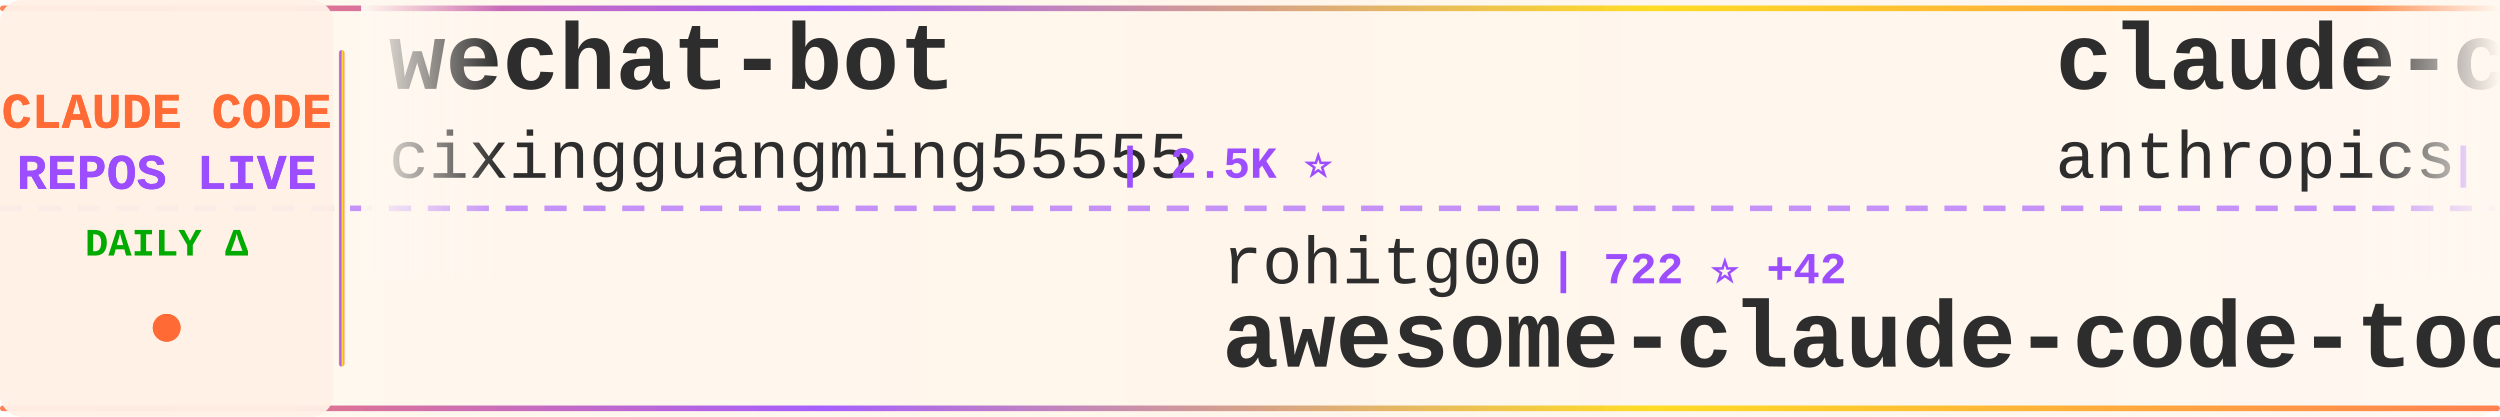
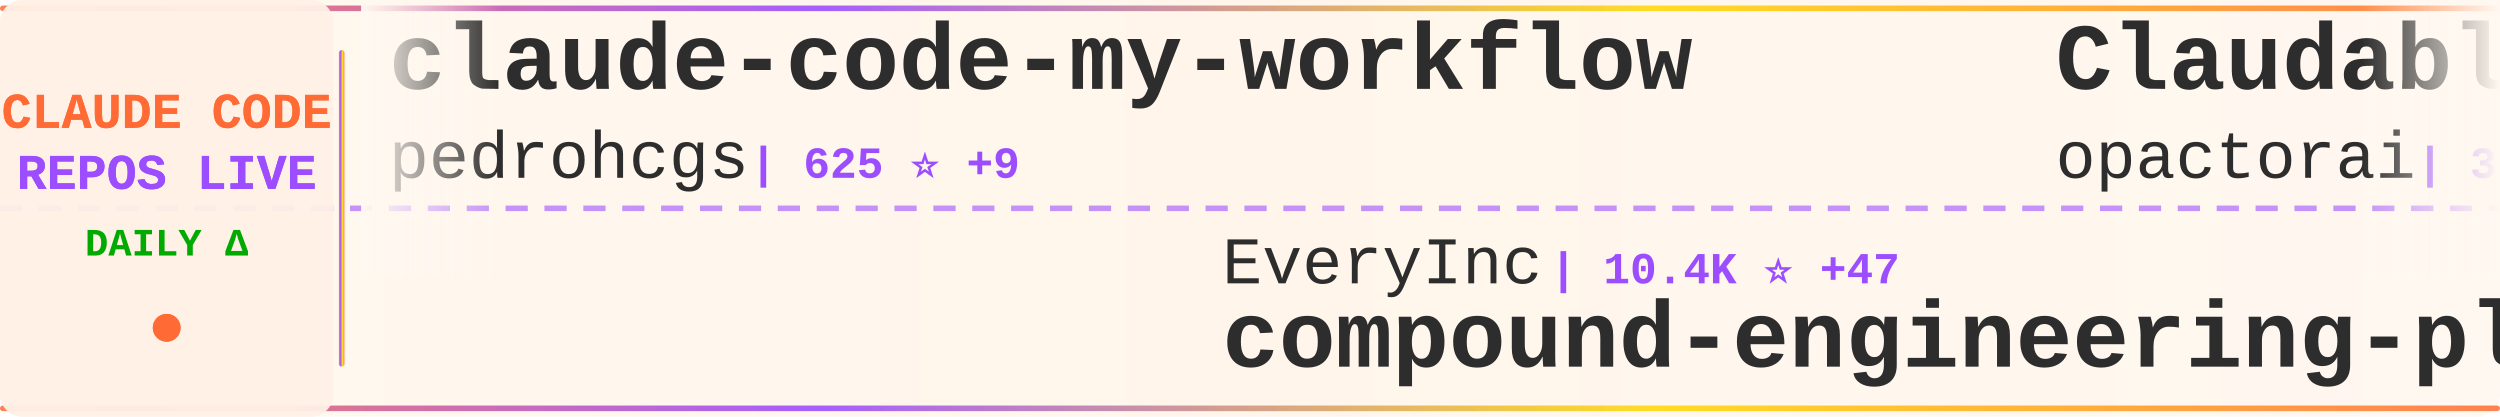
<svg xmlns="http://www.w3.org/2000/svg" width="900" height="150">
  <defs>
    <linearGradient id="tickerBg" x1="0%" y1="0%" x2="100%" y2="0%">
      <stop offset="0%" style="stop-color:#fff8f0;stop-opacity:0.98" />
      <stop offset="50%" style="stop-color:#fff5eb;stop-opacity:1" />
      <stop offset="100%" style="stop-color:#fff8f0;stop-opacity:0.98" />
    </linearGradient>
    <linearGradient id="borderGrad" x1="0%" y1="0%" x2="100%" y2="0%">
      <stop offset="0%" style="stop-color:#FF6B35;stop-opacity:0.85">
        <animate attributeName="stop-opacity" values="0.85;1;0.85" dur="2s" repeatCount="indefinite" />
      </stop>
      <stop offset="33%" style="stop-color:#9C4EFF;stop-opacity:0.9">
        <animate attributeName="stop-opacity" values="0.9;1;0.9" dur="2.2s" repeatCount="indefinite" />
      </stop>
      <stop offset="66%" style="stop-color:#FFD700;stop-opacity:0.85">
        <animate attributeName="stop-opacity" values="0.85;1;0.85" dur="1.8s" repeatCount="indefinite" />
      </stop>
      <stop offset="100%" style="stop-color:#FF6B35;stop-opacity:0.85">
        <animate attributeName="stop-opacity" values="0.85;1;0.85" dur="2s" repeatCount="indefinite" />
      </stop>
    </linearGradient>
    <filter id="textGlow">
      <feGaussianBlur stdDeviation="0.15" result="coloredBlur" />
      <feMerge>
        <feMergeNode in="coloredBlur" />
        <feMergeNode in="SourceGraphic" />
      </feMerge>
    </filter>
    <filter id="metricGlow">
      <feGaussianBlur stdDeviation="0.2" result="coloredBlur" />
      <feMerge>
        <feMergeNode in="coloredBlur" />
        <feMergeNode in="SourceGraphic" />
      </feMerge>
    </filter>
    <linearGradient id="leftFade" x1="0%" y1="0%" x2="100%" y2="0%">
      <stop offset="0%" style="stop-color:#fff8f0;stop-opacity:1" />
      <stop offset="100%" style="stop-color:#fff8f0;stop-opacity:0" />
    </linearGradient>
    <linearGradient id="rightFade" x1="0%" y1="0%" x2="100%" y2="0%">
      <stop offset="0%" style="stop-color:#fff8f0;stop-opacity:0" />
      <stop offset="100%" style="stop-color:#fff8f0;stop-opacity:1" />
    </linearGradient>
  </defs>
  <rect width="900" height="150" fill="url(#tickerBg)" rx="8" />
  <rect x="0" y="2" width="900" height="2" fill="url(#borderGrad)" rx="1" />
  <rect x="0" y="146" width="900" height="2" fill="url(#borderGrad)" rx="1" />
  <line x1="0" y1="75" x2="900" y2="75" stroke="#9C4EFF" stroke-width="2" stroke-dasharray="8 6" opacity="0.6" />
  <rect x="0" y="0" width="120" height="150" fill="#fff0e6" opacity="0.95" rx="8" />
  <text x="60" y="46" font-family="'Courier New', monospace" font-size="18" font-weight="bold" fill="#FF6B35" text-anchor="middle" filter="url(#textGlow)">
    CLAUDE CODE
  </text>
  <text x="60" y="68" font-family="'Courier New', monospace" font-size="18" font-weight="bold" fill="#9C4EFF" text-anchor="middle" filter="url(#textGlow)">
    REPOS LIVE
  </text>
  <text x="60" y="92" font-family="'Courier New', monospace" font-size="14" font-weight="bold" fill="#00aa00" text-anchor="middle">
    DAILY Δ
  </text>
  <circle cx="60" cy="118" r="5" fill="#FF6B35" filter="url(#metricGlow)">
    <animate attributeName="r" values="4;6;4" dur="1.5s" repeatCount="indefinite" />
    <animate attributeName="opacity" values="0.6;1;0.6" dur="1.5s" repeatCount="indefinite" />
  </circle>
  <rect x="122" y="18" width="2" height="114" fill="url(#borderGrad)" rx="1" />
  <clipPath id="tickerClip">
    <rect x="130" y="0" width="770" height="150" />
  </clipPath>
  <g clip-path="url(#tickerClip)">
    <g id="tickerItems">
      <animateTransform attributeName="transform" attributeType="XML" type="translate" from="0 0" to="-3000 0" dur="54s" repeatCount="indefinite" />
      <g transform="translate(0, 0)">
-         <text x="140" y="32" font-family="'Courier New', monospace" font-size="34" font-weight="bold" fill="#2d2d2d">wechat-bot</text>
-         <text x="140" y="64" font-family="'Courier New', monospace" font-size="24" font-weight="normal" fill="#2d2d2d" opacity="1.0">cixingguangming55555</text>
-         <text x="402" y="64" font-family="'Courier New', monospace" font-size="16" font-weight="bold" fill="#9C4EFF"> | 2.5K ⭐</text>
+         <text x="140" y="32" font-family="'Courier New', monospace" font-size="34" font-weight="bold" fill="#2d2d2d">claude-code-my-workflow</text>
+         <text x="140" y="64" font-family="'Courier New', monospace" font-size="24" font-weight="normal" fill="#2d2d2d" opacity="1.0">pedrohcgs</text>
+         <text x="270" y="64" font-family="'Courier New', monospace" font-size="16" font-weight="bold" fill="#9C4EFF"> | 625 ⭐ +9</text>
      </g>
      <g transform="translate(300, 0)">
-         <text x="140" y="102" font-family="'Courier New', monospace" font-size="24" font-weight="normal" fill="#2d2d2d" opacity="1.0">rohitg00</text>
-         <text x="258" y="102" font-family="'Courier New', monospace" font-size="16" font-weight="bold" fill="#9C4EFF"> | 722 ⭐ +42</text>
-         <text x="140" y="132" font-family="'Courier New', monospace" font-size="34" font-weight="bold" fill="#2d2d2d">awesome-claude-code-tool...</text>
+         <text x="140" y="102" font-family="'Courier New', monospace" font-size="24" font-weight="normal" fill="#2d2d2d" opacity="1.0">EveryInc</text>
+         <text x="258" y="102" font-family="'Courier New', monospace" font-size="16" font-weight="bold" fill="#9C4EFF"> | 10.4K ⭐ +47</text>
+         <text x="140" y="132" font-family="'Courier New', monospace" font-size="34" font-weight="bold" fill="#2d2d2d">compound-engineering-plu...</text>
      </g>
      <g transform="translate(600, 0)">
-         <text x="140" y="32" font-family="'Courier New', monospace" font-size="34" font-weight="bold" fill="#2d2d2d">claude-code-security-rev...</text>
-         <text x="140" y="64" font-family="'Courier New', monospace" font-size="24" font-weight="normal" fill="#2d2d2d" opacity="1.0">anthropics</text>
-         <text x="282" y="64" font-family="'Courier New', monospace" font-size="16" font-weight="bold" fill="#9C4EFF"> | 3.8K ⭐ +30</text>
+         <text x="140" y="32" font-family="'Courier New', monospace" font-size="34" font-weight="bold" fill="#2d2d2d">Claudable</text>
+         <text x="140" y="64" font-family="'Courier New', monospace" font-size="24" font-weight="normal" fill="#2d2d2d" opacity="1.0">opactorai</text>
+         <text x="270" y="64" font-family="'Courier New', monospace" font-size="16" font-weight="bold" fill="#9C4EFF"> | 3.8K ⭐ +2</text>
      </g>
      <g transform="translate(900, 0)">
-         <text x="140" y="102" font-family="'Courier New', monospace" font-size="24" font-weight="normal" fill="#2d2d2d" opacity="1.0">ghuntley</text>
-         <text x="258" y="102" font-family="'Courier New', monospace" font-size="16" font-weight="bold" fill="#9C4EFF"> | 860 ⭐ +1</text>
-         <text x="140" y="132" font-family="'Courier New', monospace" font-size="34" font-weight="bold" fill="#2d2d2d">claude-code-source-code-...</text>
+         <text x="140" y="102" font-family="'Courier New', monospace" font-size="24" font-weight="normal" fill="#2d2d2d" opacity="1.0">manzaltu</text>
+         <text x="258" y="102" font-family="'Courier New', monospace" font-size="16" font-weight="bold" fill="#9C4EFF"> | 1.4K ⭐ +2</text>
+         <text x="140" y="132" font-family="'Courier New', monospace" font-size="34" font-weight="bold" fill="#2d2d2d">claude-code-ide.el</text>
      </g>
      <g transform="translate(1200, 0)">
-         <text x="140" y="32" font-family="'Courier New', monospace" font-size="34" font-weight="bold" fill="#2d2d2d">claude-code-best-practic...</text>
-         <text x="140" y="64" font-family="'Courier New', monospace" font-size="24" font-weight="normal" fill="#2d2d2d" opacity="1.0">shanraisshan</text>
-         <text x="306" y="64" font-family="'Courier New', monospace" font-size="16" font-weight="bold" fill="#9C4EFF"> | 14.7K ⭐ +926</text>
+         <text x="140" y="32" font-family="'Courier New', monospace" font-size="34" font-weight="bold" fill="#2d2d2d">Claude-Code-Communicatio...</text>
+         <text x="140" y="64" font-family="'Courier New', monospace" font-size="24" font-weight="normal" fill="#2d2d2d" opacity="1.0">nishimoto265</text>
+         <text x="306" y="64" font-family="'Courier New', monospace" font-size="16" font-weight="bold" fill="#9C4EFF"> | 494 ⭐ +1</text>
      </g>
      <g transform="translate(1500, 0)">
-         <text x="140" y="102" font-family="'Courier New', monospace" font-size="24" font-weight="normal" fill="#2d2d2d" opacity="1.0">Pimzino</text>
-         <text x="246" y="102" font-family="'Courier New', monospace" font-size="16" font-weight="bold" fill="#9C4EFF"> | 3.5K ⭐ +3</text>
-         <text x="140" y="132" font-family="'Courier New', monospace" font-size="34" font-weight="bold" fill="#2d2d2d">claude-code-spec-workflo...</text>
+         <text x="140" y="102" font-family="'Courier New', monospace" font-size="24" font-weight="normal" fill="#2d2d2d" opacity="1.0">diet103</text>
+         <text x="246" y="102" font-family="'Courier New', monospace" font-size="16" font-weight="bold" fill="#9C4EFF"> | 9.2K ⭐ +7</text>
+         <text x="140" y="132" font-family="'Courier New', monospace" font-size="34" font-weight="bold" fill="#2d2d2d">claude-code-infrastructu...</text>
      </g>
      <g transform="translate(1800, 0)">
-         <text x="140" y="32" font-family="'Courier New', monospace" font-size="34" font-weight="bold" fill="#2d2d2d">awesome-claude-skills</text>
-         <text x="140" y="64" font-family="'Courier New', monospace" font-size="24" font-weight="normal" fill="#2d2d2d" opacity="1.0">ComposioHQ</text>
-         <text x="282" y="64" font-family="'Courier New', monospace" font-size="16" font-weight="bold" fill="#9C4EFF"> | 43.7K ⭐ +342</text>
+         <text x="140" y="32" font-family="'Courier New', monospace" font-size="34" font-weight="bold" fill="#2d2d2d">get-shit-done</text>
+         <text x="140" y="64" font-family="'Courier New', monospace" font-size="24" font-weight="normal" fill="#2d2d2d" opacity="1.0">gsd-build</text>
+         <text x="270" y="64" font-family="'Courier New', monospace" font-size="16" font-weight="bold" fill="#9C4EFF"> | 29.5K ⭐ +746</text>
      </g>
      <g transform="translate(2100, 0)">
-         <text x="140" y="102" font-family="'Courier New', monospace" font-size="24" font-weight="normal" fill="#2d2d2d" opacity="1.0">Yuyz0112</text>
-         <text x="258" y="102" font-family="'Courier New', monospace" font-size="16" font-weight="bold" fill="#9C4EFF"> | 2.2K ⭐</text>
-         <text x="140" y="132" font-family="'Courier New', monospace" font-size="34" font-weight="bold" fill="#2d2d2d">claude-code-reverse</text>
+         <text x="140" y="102" font-family="'Courier New', monospace" font-size="24" font-weight="normal" fill="#2d2d2d" opacity="1.0">anthropics</text>
+         <text x="282" y="102" font-family="'Courier New', monospace" font-size="16" font-weight="bold" fill="#9C4EFF"> | 603 ⭐ +1</text>
+         <text x="140" y="132" font-family="'Courier New', monospace" font-size="34" font-weight="bold" fill="#2d2d2d">claude-code-base-action</text>
      </g>
      <g transform="translate(2400, 0)">
-         <text x="140" y="32" font-family="'Courier New', monospace" font-size="34" font-weight="bold" fill="#2d2d2d">free-claude-code</text>
-         <text x="140" y="64" font-family="'Courier New', monospace" font-size="24" font-weight="normal" fill="#2d2d2d" opacity="1.0">Alishahryar1</text>
-         <text x="306" y="64" font-family="'Courier New', monospace" font-size="16" font-weight="bold" fill="#9C4EFF"> | 929 ⭐ +14</text>
+         <text x="140" y="32" font-family="'Courier New', monospace" font-size="34" font-weight="bold" fill="#2d2d2d">claude-code-spec-workflo...</text>
+         <text x="140" y="64" font-family="'Courier New', monospace" font-size="24" font-weight="normal" fill="#2d2d2d" opacity="1.0">Pimzino</text>
+         <text x="246" y="64" font-family="'Courier New', monospace" font-size="16" font-weight="bold" fill="#9C4EFF"> | 3.5K ⭐ +4</text>
      </g>
      <g transform="translate(2700, 0)">
-         <text x="140" y="102" font-family="'Courier New', monospace" font-size="24" font-weight="normal" fill="#2d2d2d" opacity="1.0">Njengah</text>
-         <text x="246" y="102" font-family="'Courier New', monospace" font-size="16" font-weight="bold" fill="#9C4EFF"> | 1.4K ⭐ +4</text>
-         <text x="140" y="132" font-family="'Courier New', monospace" font-size="34" font-weight="bold" fill="#2d2d2d">claude-code-cheat-sheet</text>
+         <text x="140" y="102" font-family="'Courier New', monospace" font-size="24" font-weight="normal" fill="#2d2d2d" opacity="1.0">zebbern</text>
+         <text x="246" y="102" font-family="'Courier New', monospace" font-size="16" font-weight="bold" fill="#9C4EFF"> | 3.6K ⭐ +4</text>
+         <text x="140" y="132" font-family="'Courier New', monospace" font-size="34" font-weight="bold" fill="#2d2d2d">claude-code-guide</text>
      </g>
      <g transform="translate(3000, 0)">
-         <text x="140" y="32" font-family="'Courier New', monospace" font-size="34" font-weight="bold" fill="#2d2d2d">wechat-bot</text>
-         <text x="140" y="64" font-family="'Courier New', monospace" font-size="24" font-weight="normal" fill="#2d2d2d" opacity="1.0">cixingguangming55555</text>
-         <text x="402" y="64" font-family="'Courier New', monospace" font-size="16" font-weight="bold" fill="#9C4EFF"> | 2.5K ⭐</text>
+         <text x="140" y="32" font-family="'Courier New', monospace" font-size="34" font-weight="bold" fill="#2d2d2d">claude-code-my-workflow</text>
+         <text x="140" y="64" font-family="'Courier New', monospace" font-size="24" font-weight="normal" fill="#2d2d2d" opacity="1.0">pedrohcgs</text>
+         <text x="270" y="64" font-family="'Courier New', monospace" font-size="16" font-weight="bold" fill="#9C4EFF"> | 625 ⭐ +9</text>
      </g>
      <g transform="translate(3300, 0)">
-         <text x="140" y="102" font-family="'Courier New', monospace" font-size="24" font-weight="normal" fill="#2d2d2d" opacity="1.0">rohitg00</text>
-         <text x="258" y="102" font-family="'Courier New', monospace" font-size="16" font-weight="bold" fill="#9C4EFF"> | 722 ⭐ +42</text>
-         <text x="140" y="132" font-family="'Courier New', monospace" font-size="34" font-weight="bold" fill="#2d2d2d">awesome-claude-code-tool...</text>
+         <text x="140" y="102" font-family="'Courier New', monospace" font-size="24" font-weight="normal" fill="#2d2d2d" opacity="1.0">EveryInc</text>
+         <text x="258" y="102" font-family="'Courier New', monospace" font-size="16" font-weight="bold" fill="#9C4EFF"> | 10.4K ⭐ +47</text>
+         <text x="140" y="132" font-family="'Courier New', monospace" font-size="34" font-weight="bold" fill="#2d2d2d">compound-engineering-plu...</text>
      </g>
      <g transform="translate(3600, 0)">
-         <text x="140" y="32" font-family="'Courier New', monospace" font-size="34" font-weight="bold" fill="#2d2d2d">claude-code-security-rev...</text>
-         <text x="140" y="64" font-family="'Courier New', monospace" font-size="24" font-weight="normal" fill="#2d2d2d" opacity="1.0">anthropics</text>
-         <text x="282" y="64" font-family="'Courier New', monospace" font-size="16" font-weight="bold" fill="#9C4EFF"> | 3.8K ⭐ +30</text>
+         <text x="140" y="32" font-family="'Courier New', monospace" font-size="34" font-weight="bold" fill="#2d2d2d">Claudable</text>
+         <text x="140" y="64" font-family="'Courier New', monospace" font-size="24" font-weight="normal" fill="#2d2d2d" opacity="1.0">opactorai</text>
+         <text x="270" y="64" font-family="'Courier New', monospace" font-size="16" font-weight="bold" fill="#9C4EFF"> | 3.8K ⭐ +2</text>
      </g>
      <g transform="translate(3900, 0)">
-         <text x="140" y="102" font-family="'Courier New', monospace" font-size="24" font-weight="normal" fill="#2d2d2d" opacity="1.0">ghuntley</text>
-         <text x="258" y="102" font-family="'Courier New', monospace" font-size="16" font-weight="bold" fill="#9C4EFF"> | 860 ⭐ +1</text>
-         <text x="140" y="132" font-family="'Courier New', monospace" font-size="34" font-weight="bold" fill="#2d2d2d">claude-code-source-code-...</text>
+         <text x="140" y="102" font-family="'Courier New', monospace" font-size="24" font-weight="normal" fill="#2d2d2d" opacity="1.0">manzaltu</text>
+         <text x="258" y="102" font-family="'Courier New', monospace" font-size="16" font-weight="bold" fill="#9C4EFF"> | 1.4K ⭐ +2</text>
+         <text x="140" y="132" font-family="'Courier New', monospace" font-size="34" font-weight="bold" fill="#2d2d2d">claude-code-ide.el</text>
      </g>
    </g>
  </g>
  <rect x="130" y="0" width="50" height="100" fill="url(#leftFade)" />
  <rect x="850" y="0" width="50" height="100" fill="url(#rightFade)" />
</svg>
